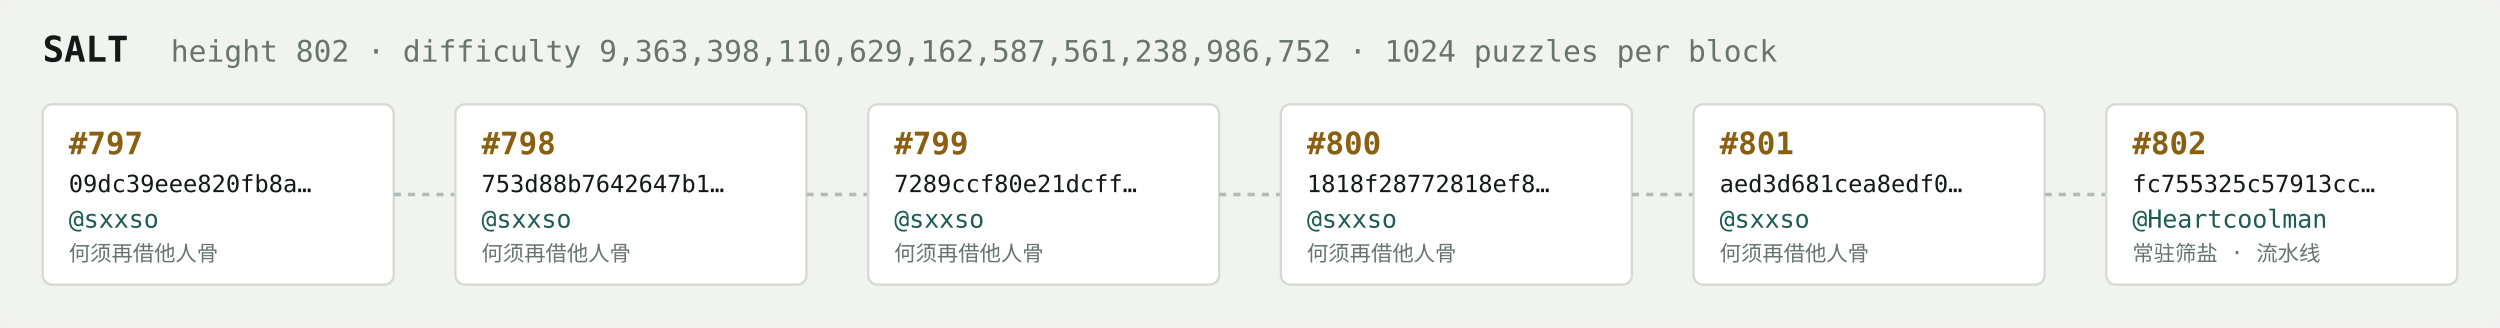
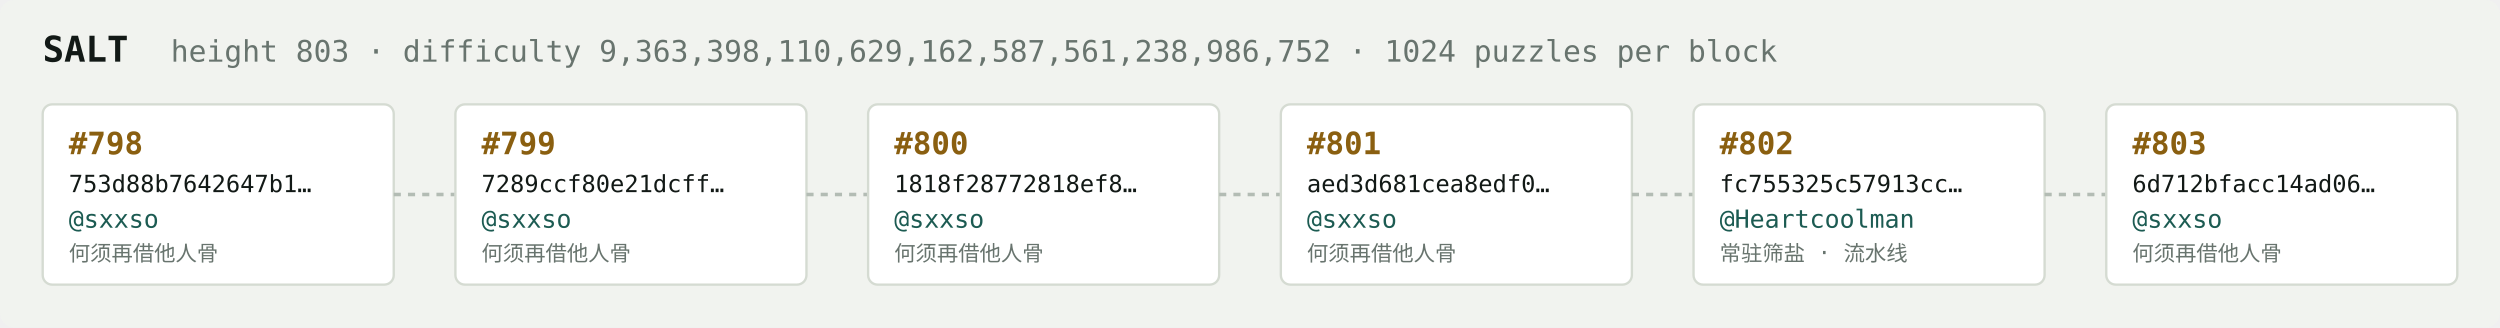
<svg xmlns="http://www.w3.org/2000/svg" width="1054" height="138" viewBox="0 0 1054 138" font-family="ui-monospace,SFMono-Regular,Menlo,monospace">
  <rect fill="#f1f3ef" width="1054" height="138" rx="6" />
  <text x="18" y="26" fill="#121916" font-size="15" font-weight="700">SALT</text>
-   <text x="72" y="26" fill="#68746e" font-size="12.5">height 802 · difficulty 9,363,398,110,629,162,587,561,238,986,752 · 1024 puzzles per block</text>
+   <text x="72" y="26" fill="#68746e" font-size="12.5">height 803 · difficulty 9,363,398,110,629,162,587,561,238,986,752 · 1024 puzzles per block</text>
  <rect x="18" y="44" width="148" height="76" rx="4" fill="#ffffff" stroke="#d5dbd2" stroke-width="1" />
-   <text x="29" y="65" fill="#8a5f10" font-size="13" font-weight="700">#797</text>
-   <text x="29" y="81" fill="#121916" font-size="10">09dc39eee820fb8a…</text>
+   <text x="29" y="65" fill="#8a5f10" font-size="13" font-weight="700">#798</text>
+   <text x="29" y="81" fill="#121916" font-size="10">753d88b7642647b1…</text>
  <text x="29" y="96" fill="#1c5b52" font-size="10.5">@sxxso</text>
  <text x="29" y="110" fill="#68746e" font-size="9">何须再借他人骨</text>
  <line x1="166" y1="82.0" x2="192" y2="82.0" stroke="#b3bcb4" stroke-width="1.5" stroke-dasharray="3 3" />
  <rect x="192" y="44" width="148" height="76" rx="4" fill="#ffffff" stroke="#d5dbd2" stroke-width="1" />
-   <text x="203" y="65" fill="#8a5f10" font-size="13" font-weight="700">#798</text>
-   <text x="203" y="81" fill="#121916" font-size="10">753d88b7642647b1…</text>
+   <text x="203" y="65" fill="#8a5f10" font-size="13" font-weight="700">#799</text>
+   <text x="203" y="81" fill="#121916" font-size="10">7289ccf80e21dcff…</text>
  <text x="203" y="96" fill="#1c5b52" font-size="10.5">@sxxso</text>
  <text x="203" y="110" fill="#68746e" font-size="9">何须再借他人骨</text>
  <line x1="340" y1="82.0" x2="366" y2="82.0" stroke="#b3bcb4" stroke-width="1.5" stroke-dasharray="3 3" />
  <rect x="366" y="44" width="148" height="76" rx="4" fill="#ffffff" stroke="#d5dbd2" stroke-width="1" />
-   <text x="377" y="65" fill="#8a5f10" font-size="13" font-weight="700">#799</text>
-   <text x="377" y="81" fill="#121916" font-size="10">7289ccf80e21dcff…</text>
+   <text x="377" y="65" fill="#8a5f10" font-size="13" font-weight="700">#800</text>
+   <text x="377" y="81" fill="#121916" font-size="10">1818f28772818ef8…</text>
  <text x="377" y="96" fill="#1c5b52" font-size="10.5">@sxxso</text>
  <text x="377" y="110" fill="#68746e" font-size="9">何须再借他人骨</text>
  <line x1="514" y1="82.0" x2="540" y2="82.0" stroke="#b3bcb4" stroke-width="1.5" stroke-dasharray="3 3" />
  <rect x="540" y="44" width="148" height="76" rx="4" fill="#ffffff" stroke="#d5dbd2" stroke-width="1" />
-   <text x="551" y="65" fill="#8a5f10" font-size="13" font-weight="700">#800</text>
-   <text x="551" y="81" fill="#121916" font-size="10">1818f28772818ef8…</text>
+   <text x="551" y="65" fill="#8a5f10" font-size="13" font-weight="700">#801</text>
+   <text x="551" y="81" fill="#121916" font-size="10">aed3d681cea8edf0…</text>
  <text x="551" y="96" fill="#1c5b52" font-size="10.5">@sxxso</text>
  <text x="551" y="110" fill="#68746e" font-size="9">何须再借他人骨</text>
  <line x1="688" y1="82.0" x2="714" y2="82.0" stroke="#b3bcb4" stroke-width="1.5" stroke-dasharray="3 3" />
  <rect x="714" y="44" width="148" height="76" rx="4" fill="#ffffff" stroke="#d5dbd2" stroke-width="1" />
-   <text x="725" y="65" fill="#8a5f10" font-size="13" font-weight="700">#801</text>
-   <text x="725" y="81" fill="#121916" font-size="10">aed3d681cea8edf0…</text>
-   <text x="725" y="96" fill="#1c5b52" font-size="10.5">@sxxso</text>
-   <text x="725" y="110" fill="#68746e" font-size="9">何须再借他人骨</text>
+   <text x="725" y="65" fill="#8a5f10" font-size="13" font-weight="700">#802</text>
+   <text x="725" y="81" fill="#121916" font-size="10">fc755325c57913cc…</text>
+   <text x="725" y="96" fill="#1c5b52" font-size="10.5">@Heartcoolman</text>
+   <text x="725" y="110" fill="#68746e" font-size="9">常驻筛盐 · 流水线</text>
  <line x1="862" y1="82.0" x2="888" y2="82.0" stroke="#b3bcb4" stroke-width="1.5" stroke-dasharray="3 3" />
  <rect x="888" y="44" width="148" height="76" rx="4" fill="#ffffff" stroke="#d5dbd2" stroke-width="1" />
-   <text x="899" y="65" fill="#8a5f10" font-size="13" font-weight="700">#802</text>
-   <text x="899" y="81" fill="#121916" font-size="10">fc755325c57913cc…</text>
-   <text x="899" y="96" fill="#1c5b52" font-size="10.5">@Heartcoolman</text>
-   <text x="899" y="110" fill="#68746e" font-size="9">常驻筛盐 · 流水线</text>
+   <text x="899" y="65" fill="#8a5f10" font-size="13" font-weight="700">#803</text>
+   <text x="899" y="81" fill="#121916" font-size="10">6d712bfacc14ad06…</text>
+   <text x="899" y="96" fill="#1c5b52" font-size="10.5">@sxxso</text>
+   <text x="899" y="110" fill="#68746e" font-size="9">何须再借他人骨</text>
</svg>
